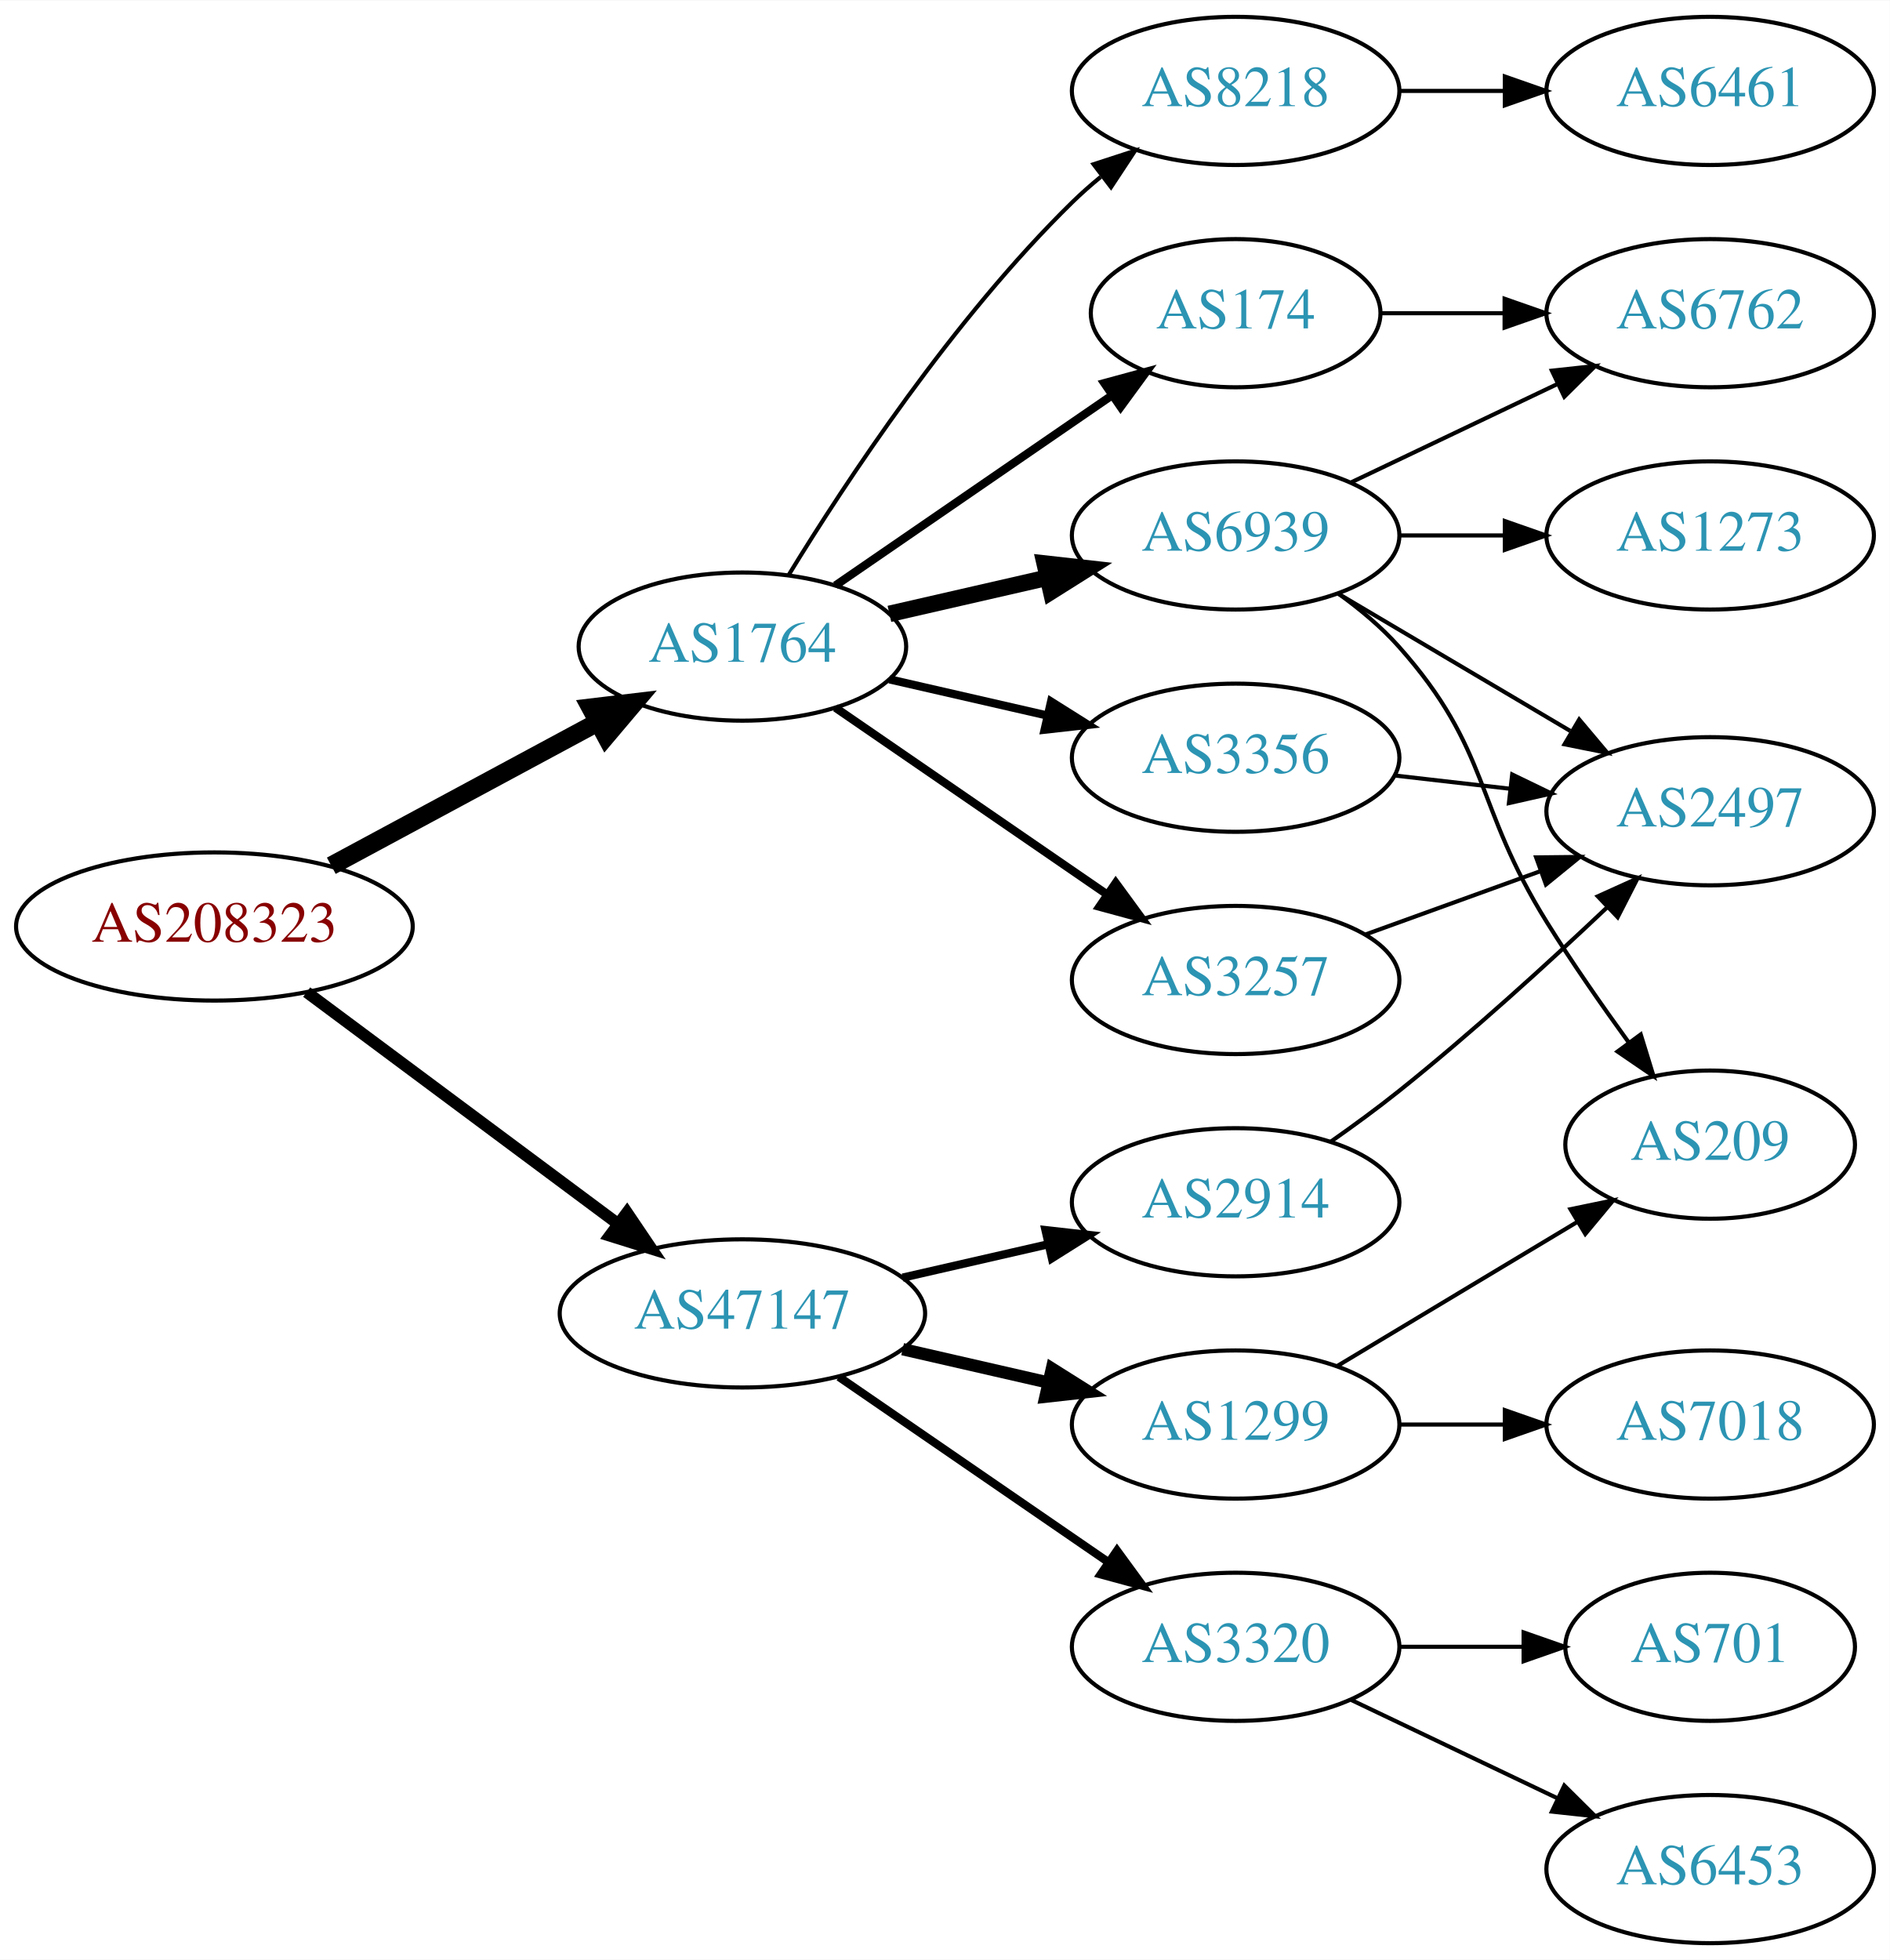
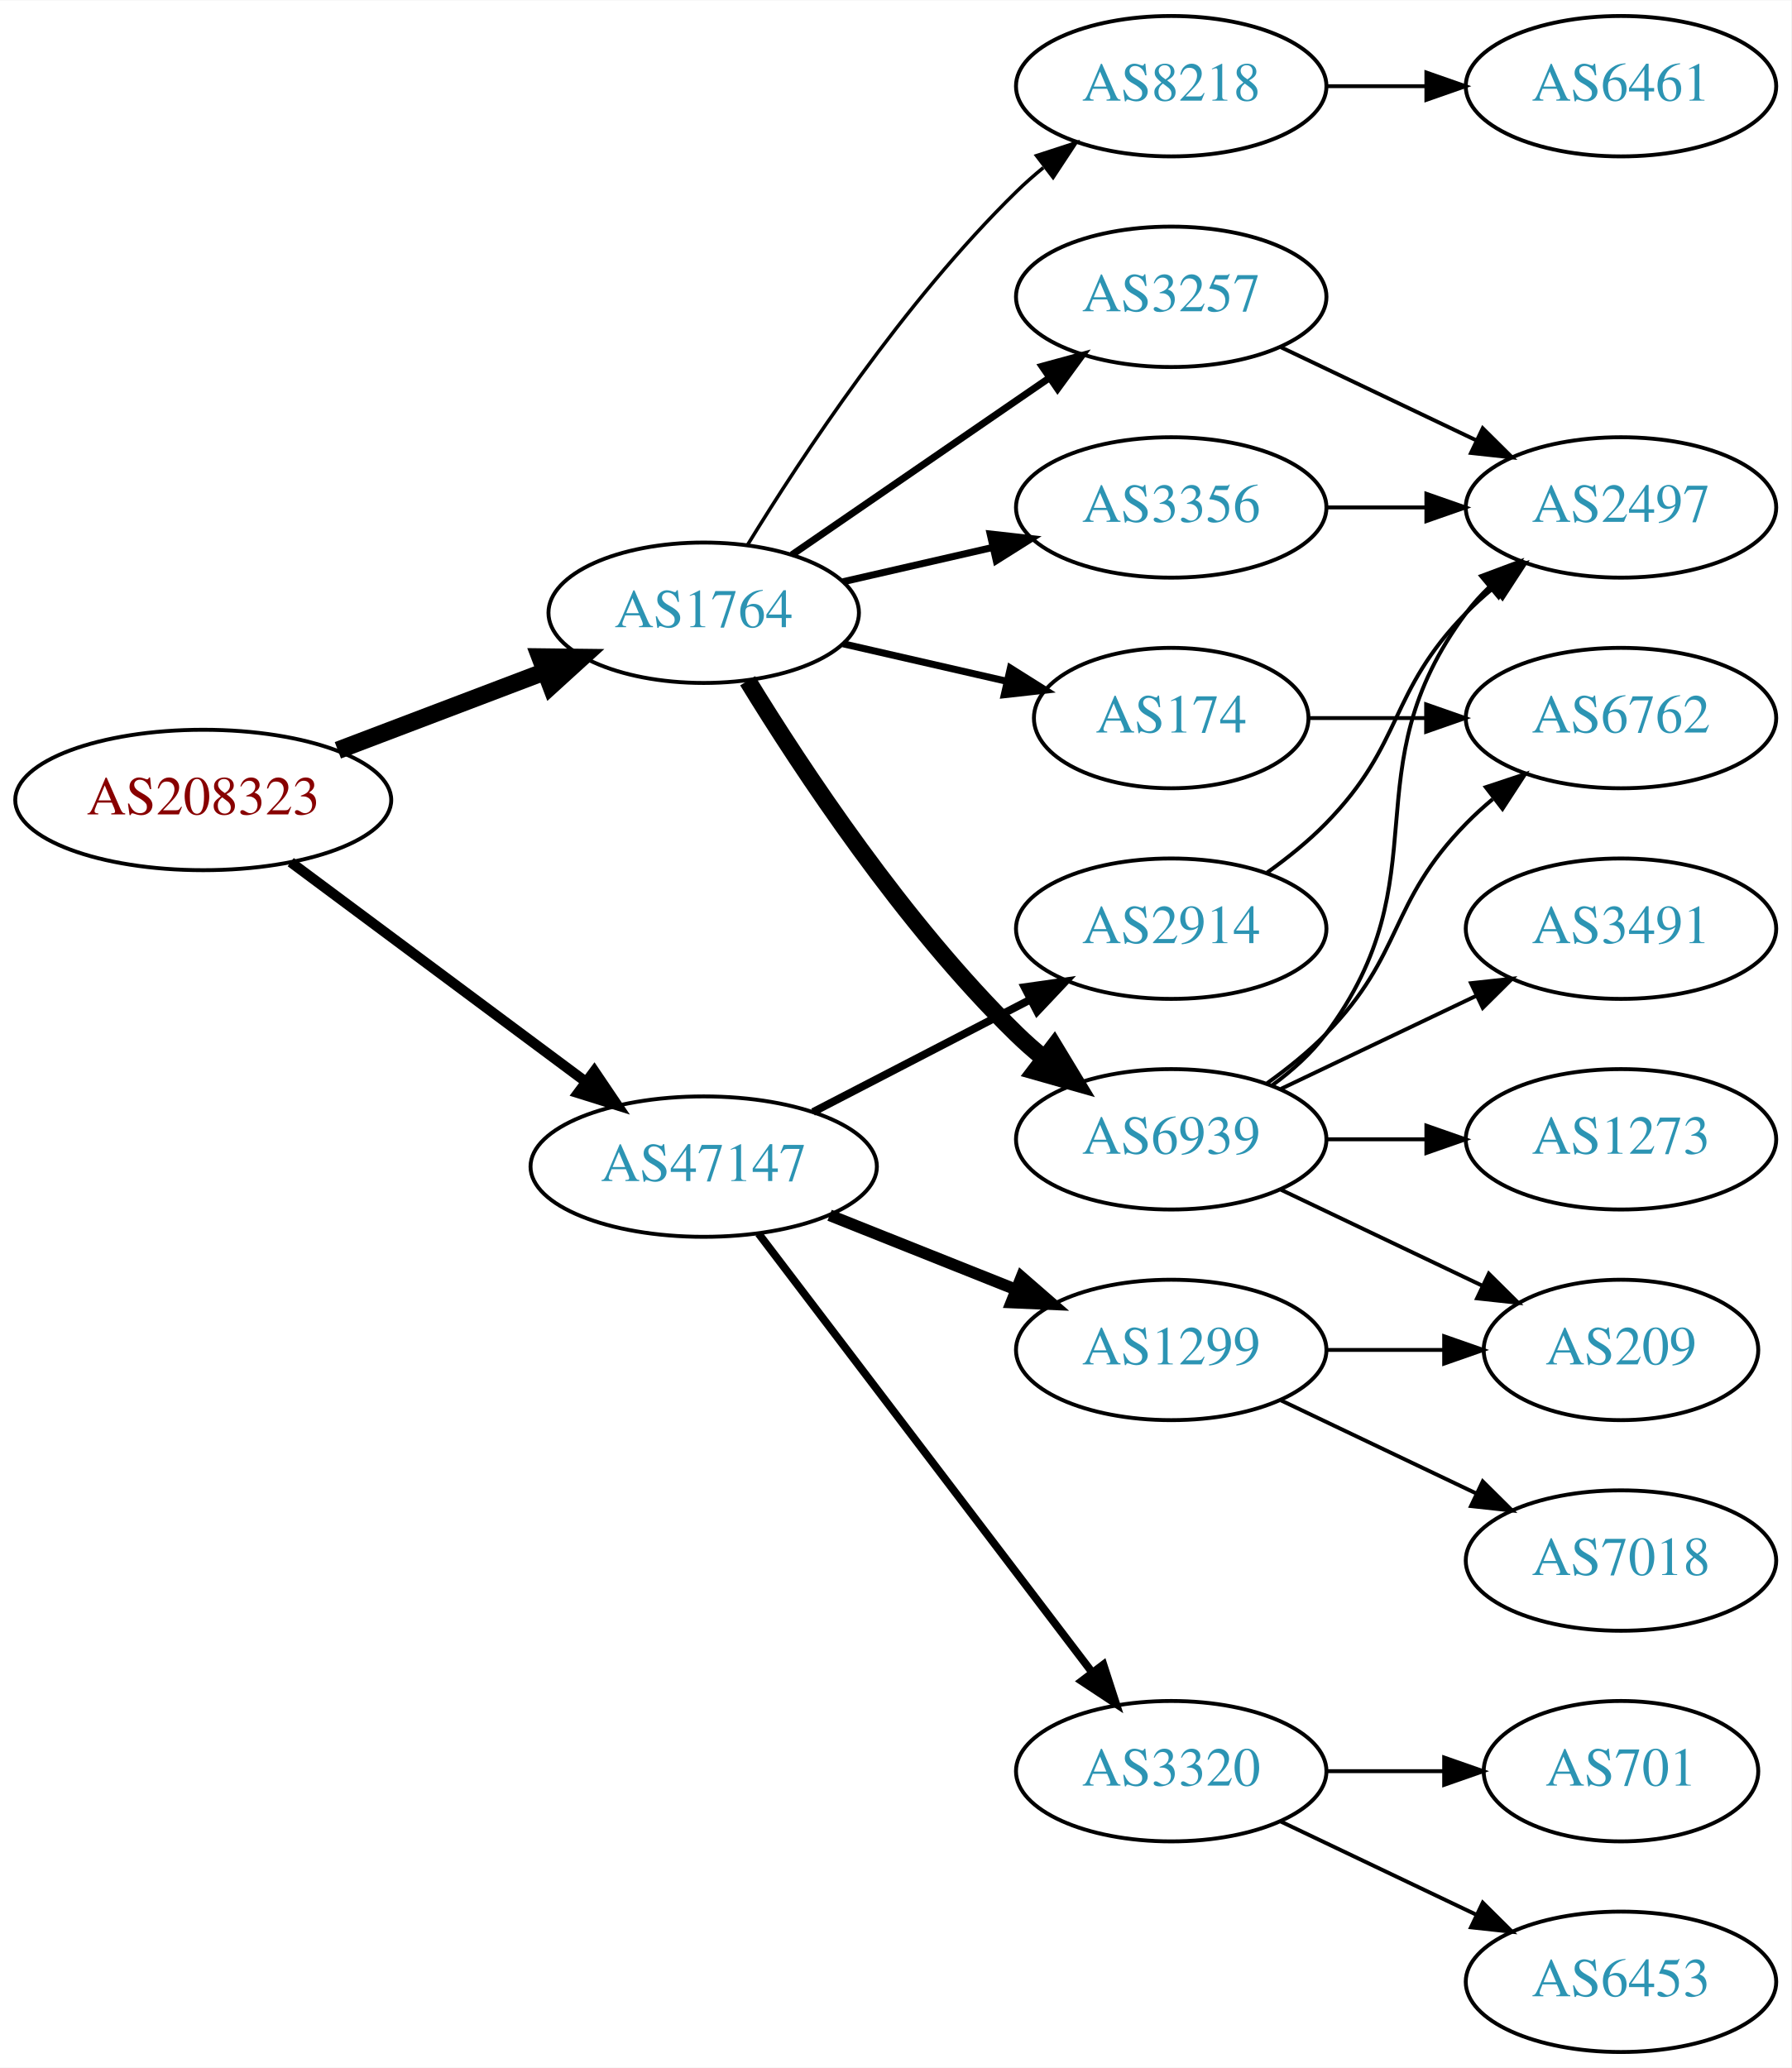
- <svg xmlns="http://www.w3.org/2000/svg" xmlns:xlink="http://www.w3.org/1999/xlink" width="459pt" height="476pt" viewBox="0.00 0.00 459.17 476.00">
-   <g id="graph0" class="graph" transform="scale(1 1) rotate(0) translate(4 472)">
-     <polygon fill="white" stroke="none" points="-4,4 -4,-472 455.17,-472 455.17,4 -4,4" />
+ <svg xmlns="http://www.w3.org/2000/svg" xmlns:xlink="http://www.w3.org/1999/xlink" width="459pt" height="530pt" viewBox="0.00 0.00 459.17 530.00">
+   <g id="graph0" class="graph" transform="scale(1 1) rotate(0) translate(4 526)">
+     <polygon fill="white" stroke="none" points="-4,4 -4,-526 455.17,-526 455.17,4 -4,4" />
    <g id="node1" class="node">
      <g id="a_node1">
        <a xlink:href="/asn/208323" xlink:title="AS208323 ~ ZVR: 1254016365 [AT]">
-           <ellipse fill="#ffffff" stroke="black" cx="48.096" cy="-247" rx="48.192" ry="18" />
-           <text text-anchor="middle" x="48.096" y="-243.3" font-family="Times,serif" font-size="14.00" fill="#880000">AS208323</text>
+           <ellipse fill="#ffffff" stroke="black" cx="48.096" cy="-321" rx="48.192" ry="18" />
+           <text text-anchor="middle" x="48.096" y="-317.3" font-family="Times,serif" font-size="14.00" fill="#880000">AS208323</text>
        </a>
      </g>
    </g>
    <g id="node2" class="node">
      <g id="a_node2">
        <a xlink:href="/asn/1764" xlink:title="AS1764 ~ NEXTLAYER-AS [AT]">
-           <ellipse fill="#ffffff" stroke="black" cx="176.388" cy="-315" rx="39.794" ry="18" />
-           <text text-anchor="middle" x="176.388" y="-311.3" font-family="Times,serif" font-size="14.00" fill="#2c94b3">AS1764</text>
+           <ellipse fill="#ffffff" stroke="black" cx="176.388" cy="-369" rx="39.794" ry="18" />
+           <text text-anchor="middle" x="176.388" y="-365.3" font-family="Times,serif" font-size="14.00" fill="#2c94b3">AS1764</text>
        </a>
      </g>
    </g>
    <g id="edge1" class="edge">
-       <path fill="none" stroke="black" stroke-width="4.5" d="M76.499,-261.755C95.498,-271.985 120.934,-285.68 141.251,-296.62" />
-       <polygon fill="black" stroke="black" stroke-width="4.5" points="139.512,-300.155 150.184,-301.429 143.246,-293.222 139.512,-300.155" />
+       <path fill="none" stroke="black" stroke-width="4.5" d="M82.608,-333.737C98.857,-339.913 118.492,-347.375 135.506,-353.842" />
+       <polygon fill="black" stroke="black" stroke-width="4.5" points="134.43,-357.645 145.176,-357.518 137.228,-350.284 134.43,-357.645" />
    </g>
    <g id="node3" class="node">
      <g id="a_node3">
        <a xlink:href="/asn/47147" xlink:title="AS47147 ~ ANEXIA Internetdienstleistungs GmbH [AT]">
-           <ellipse fill="#ffffff" stroke="black" cx="176.388" cy="-153" rx="44.393" ry="18" />
-           <text text-anchor="middle" x="176.388" y="-149.3" font-family="Times,serif" font-size="14.00" fill="#2c94b3">AS47147</text>
+           <ellipse fill="#ffffff" stroke="black" cx="176.388" cy="-227" rx="44.393" ry="18" />
+           <text text-anchor="middle" x="176.388" y="-223.3" font-family="Times,serif" font-size="14.00" fill="#2c94b3">AS47147</text>
        </a>
      </g>
    </g>
    <g id="edge2" class="edge">
-       <path fill="none" stroke="black" stroke-width="2.864" d="M70.519,-231.054C91.328,-215.566 123.078,-191.934 146.192,-174.731" />
-       <polygon fill="black" stroke="black" stroke-width="2.864" points="148.348,-177.489 154.28,-168.71 144.169,-171.873 148.348,-177.489" />
+       <path fill="none" stroke="black" stroke-width="2.625" d="M70.519,-305.054C91.328,-289.566 123.078,-265.934 146.192,-248.731" />
+       <polygon fill="black" stroke="black" stroke-width="2.625" points="148.348,-251.489 154.28,-242.71 144.169,-245.873 148.348,-251.489" />
    </g>
    <g id="node4" class="node">
      <g id="a_node4">
        <a xlink:href="/asn/6939" xlink:title="AS6939 ~ Hurricane Electric LLC [US]">
-           <ellipse fill="#ffffff" stroke="black" cx="296.23" cy="-342" rx="39.794" ry="18" />
-           <text text-anchor="middle" x="296.23" y="-338.3" font-family="Times,serif" font-size="14.00" fill="#2c94b3">AS6939</text>
+           <ellipse fill="#ffffff" stroke="black" cx="296.23" cy="-234" rx="39.794" ry="18" />
+           <text text-anchor="middle" x="296.23" y="-230.3" font-family="Times,serif" font-size="14.00" fill="#2c94b3">AS6939</text>
        </a>
      </g>
    </g>
    <g id="edge3" class="edge">
-       <path fill="none" stroke="black" stroke-width="4" d="M212.107,-322.955C224.107,-325.704 237.728,-328.825 250.42,-331.733" />
-       <polygon fill="black" stroke="black" stroke-width="4" points="249.823,-335.187 260.352,-334.009 251.386,-328.364 249.823,-335.187" />
+       <path fill="none" stroke="black" stroke-width="4.5" d="M187.653,-351.56C201.462,-329.009 227.651,-289.278 256.584,-261 258.724,-258.908 261.041,-256.863 263.441,-254.894" />
+       <polygon fill="black" stroke="black" stroke-width="4.5" points="266.217,-257.73 271.782,-248.536 261.442,-251.467 266.217,-257.73" />
    </g>
    <g id="node5" class="node">
      <g id="a_node5">
-         <a xlink:href="/asn/174" xlink:title="AS174 ~ Cogent Communications [US]">
-           <ellipse fill="#ffffff" stroke="black" cx="296.23" cy="-396" rx="35.194" ry="18" />
-           <text text-anchor="middle" x="296.23" y="-392.3" font-family="Times,serif" font-size="14.00" fill="#2c94b3">AS174</text>
+         <a xlink:href="/asn/3356" xlink:title="AS3356 ~ Level 3 Parent, LLC [US]">
+           <ellipse fill="#ffffff" stroke="black" cx="296.23" cy="-396" rx="39.794" ry="18" />
+           <text text-anchor="middle" x="296.23" y="-392.3" font-family="Times,serif" font-size="14.00" fill="#2c94b3">AS3356</text>
        </a>
      </g>
    </g>
    <g id="edge4" class="edge">
-       <path fill="none" stroke="black" stroke-width="2" d="M199.002,-329.857C217.839,-342.805 245.319,-361.693 266.095,-375.973" />
-       <polygon fill="black" stroke="black" stroke-width="2" points="264.32,-379.001 274.543,-381.781 268.285,-373.232 264.32,-379.001" />
+       <path fill="none" stroke="black" stroke-width="1.8" d="M212.107,-376.955C224.107,-379.704 237.728,-382.825 250.42,-385.733" />
+       <polygon fill="black" stroke="black" stroke-width="1.8" points="249.823,-389.187 260.352,-388.009 251.386,-382.364 249.823,-389.187" />
    </g>
    <g id="node6" class="node">
      <g id="a_node6">
-         <a xlink:href="/asn/8218" xlink:title="AS8218 ~ legacy Neotelecoms [FR]">
+         <a xlink:href="/asn/3257" xlink:title="AS3257 ~ GTT [DE]">
          <ellipse fill="#ffffff" stroke="black" cx="296.23" cy="-450" rx="39.794" ry="18" />
-           <text text-anchor="middle" x="296.23" y="-446.3" font-family="Times,serif" font-size="14.00" fill="#2c94b3">AS8218</text>
+           <text text-anchor="middle" x="296.23" y="-446.3" font-family="Times,serif" font-size="14.00" fill="#2c94b3">AS3257</text>
        </a>
      </g>
    </g>
    <g id="edge5" class="edge">
-       <path fill="none" stroke="black" d="M187.653,-332.44C201.462,-354.991 227.651,-394.722 256.584,-423 258.724,-425.092 261.041,-427.137 263.441,-429.106" />
-       <polygon fill="black" stroke="black" points="261.708,-432.185 271.782,-435.464 265.951,-426.618 261.708,-432.185" />
+       <path fill="none" stroke="black" stroke-width="1.8" d="M199.002,-383.857C217.49,-396.565 244.304,-414.995 264.934,-429.175" />
+       <polygon fill="black" stroke="black" stroke-width="1.8" points="263.13,-432.183 273.354,-434.963 267.096,-426.414 263.13,-432.183" />
    </g>
    <g id="node7" class="node">
      <g id="a_node7">
-         <a xlink:href="/asn/3257" xlink:title="AS3257 ~ GTT [DE]">
-           <ellipse fill="#ffffff" stroke="black" cx="296.23" cy="-234" rx="39.794" ry="18" />
-           <text text-anchor="middle" x="296.23" y="-230.3" font-family="Times,serif" font-size="14.00" fill="#2c94b3">AS3257</text>
+         <a xlink:href="/asn/174" xlink:title="AS174 ~ Cogent Communications [US]">
+           <ellipse fill="#ffffff" stroke="black" cx="296.23" cy="-342" rx="35.194" ry="18" />
+           <text text-anchor="middle" x="296.23" y="-338.3" font-family="Times,serif" font-size="14.00" fill="#2c94b3">AS174</text>
        </a>
      </g>
    </g>
    <g id="edge6" class="edge">
-       <path fill="none" stroke="black" stroke-width="2" d="M199.002,-300.143C217.49,-287.435 244.304,-269.005 264.934,-254.825" />
-       <polygon fill="black" stroke="black" stroke-width="2" points="267.096,-257.586 273.354,-249.037 263.13,-251.817 267.096,-257.586" />
+       <path fill="none" stroke="black" stroke-width="1.8" d="M212.107,-361.045C225.199,-358.045 240.222,-354.604 253.862,-351.478" />
+       <polygon fill="black" stroke="black" stroke-width="1.8" points="255.004,-354.807 263.97,-349.162 253.44,-347.984 255.004,-354.807" />
    </g>
    <g id="node8" class="node">
      <g id="a_node8">
-         <a xlink:href="/asn/3356" xlink:title="AS3356 ~ Level 3 Parent, LLC [US]">
-           <ellipse fill="#ffffff" stroke="black" cx="296.23" cy="-288" rx="39.794" ry="18" />
-           <text text-anchor="middle" x="296.23" y="-284.3" font-family="Times,serif" font-size="14.00" fill="#2c94b3">AS3356</text>
+         <a xlink:href="/asn/8218" xlink:title="AS8218 ~ legacy Neotelecoms [FR]">
+           <ellipse fill="#ffffff" stroke="black" cx="296.23" cy="-504" rx="39.794" ry="18" />
+           <text text-anchor="middle" x="296.23" y="-500.3" font-family="Times,serif" font-size="14.00" fill="#2c94b3">AS8218</text>
        </a>
      </g>
    </g>
    <g id="edge7" class="edge">
-       <path fill="none" stroke="black" stroke-width="2" d="M212.107,-307.045C224.107,-304.296 237.728,-301.175 250.42,-298.267" />
-       <polygon fill="black" stroke="black" stroke-width="2" points="251.386,-301.636 260.352,-295.991 249.823,-294.813 251.386,-301.636" />
-     </g>
-     <g id="node14" class="node">
-       <g id="a_node14">
-         <a xlink:href="/asn/1299" xlink:title="AS1299 ~ Telia Carrier [EU]">
-           <ellipse fill="#ffffff" stroke="black" cx="296.23" cy="-126" rx="39.794" ry="18" />
-           <text text-anchor="middle" x="296.23" y="-122.3" font-family="Times,serif" font-size="14.00" fill="#2c94b3">AS1299</text>
-         </a>
-       </g>
-     </g>
-     <g id="edge16" class="edge">
-       <path fill="none" stroke="black" stroke-width="3" d="M215.322,-144.308C226.563,-141.733 238.976,-138.889 250.599,-136.226" />
-       <polygon fill="black" stroke="black" stroke-width="3" points="251.595,-139.588 260.56,-133.943 250.031,-132.765 251.595,-139.588" />
+       <path fill="none" stroke="black" stroke-width="0.9" d="M187.653,-386.44C201.462,-408.991 227.651,-448.722 256.584,-477 258.724,-479.092 261.041,-481.137 263.441,-483.106" />
+       <polygon fill="black" stroke="black" stroke-width="0.9" points="261.708,-486.185 271.782,-489.464 265.951,-480.618 261.708,-486.185" />
    </g>
    <g id="node15" class="node">
      <g id="a_node15">
+         <a xlink:href="/asn/1299" xlink:title="AS1299 ~ Telia Carrier [EU]">
+           <ellipse fill="#ffffff" stroke="black" cx="296.23" cy="-180" rx="39.794" ry="18" />
+           <text text-anchor="middle" x="296.23" y="-176.3" font-family="Times,serif" font-size="14.00" fill="#2c94b3">AS1299</text>
+         </a>
+       </g>
+     </g>
+     <g id="edge17" class="edge">
+       <path fill="none" stroke="black" stroke-width="3" d="M208.658,-214.528C223.339,-208.673 240.983,-201.636 256.501,-195.447" />
+       <polygon fill="black" stroke="black" stroke-width="3" points="257.851,-198.677 265.842,-191.721 255.257,-192.175 257.851,-198.677" />
+     </g>
+     <g id="node16" class="node">
+       <g id="a_node16">
        <a xlink:href="/asn/3320" xlink:title="AS3320 ~ DTAG [DE]">
          <ellipse fill="#ffffff" stroke="black" cx="296.23" cy="-72" rx="39.794" ry="18" />
          <text text-anchor="middle" x="296.23" y="-68.3" font-family="Times,serif" font-size="14.00" fill="#2c94b3">AS3320</text>
        </a>
      </g>
    </g>
-     <g id="edge17" class="edge">
-       <path fill="none" stroke="black" stroke-width="2" d="M199.83,-137.574C218.412,-124.802 244.972,-106.545 265.352,-92.537" />
-       <polygon fill="black" stroke="black" stroke-width="2" points="267.408,-95.371 273.666,-86.822 263.443,-89.602 267.408,-95.371" />
-     </g>
-     <g id="node16" class="node">
-       <g id="a_node16">
+     <g id="edge18" class="edge">
+       <path fill="none" stroke="black" stroke-width="2" d="M190.449,-209.82C211.154,-182.586 251.632,-129.346 275.766,-97.601" />
+       <polygon fill="black" stroke="black" stroke-width="2" points="278.844,-99.336 282.11,-89.257 273.272,-95.099 278.844,-99.336" />
+     </g>
+     <g id="node17" class="node">
+       <g id="a_node17">
        <a xlink:href="/asn/2914" xlink:title="AS2914 ~ NTT America, Inc. [US]">
-           <ellipse fill="#ffffff" stroke="black" cx="296.23" cy="-180" rx="39.794" ry="18" />
-           <text text-anchor="middle" x="296.23" y="-176.3" font-family="Times,serif" font-size="14.00" fill="#2c94b3">AS2914</text>
-         </a>
-       </g>
-     </g>
-     <g id="edge18" class="edge">
-       <path fill="none" stroke="black" stroke-width="2" d="M215.322,-161.692C226.563,-164.267 238.976,-167.111 250.599,-169.774" />
-       <polygon fill="black" stroke="black" stroke-width="2" points="250.031,-173.235 260.56,-172.057 251.595,-166.412 250.031,-173.235" />
+           <ellipse fill="#ffffff" stroke="black" cx="296.23" cy="-288" rx="39.794" ry="18" />
+           <text text-anchor="middle" x="296.23" y="-284.3" font-family="Times,serif" font-size="14.00" fill="#2c94b3">AS2914</text>
+         </a>
+       </g>
+     </g>
+     <g id="edge19" class="edge">
+       <path fill="none" stroke="black" stroke-width="2" d="M204.423,-240.995C220.972,-249.561 242.324,-260.614 260.165,-269.849" />
+       <polygon fill="black" stroke="black" stroke-width="2" points="258.641,-273.001 269.131,-274.49 261.859,-266.785 258.641,-273.001" />
    </g>
    <g id="node9" class="node">
      <g id="a_node9">
-         <a xlink:href="/asn/6762" xlink:title="AS6762 ~ TELECOM ITALIA SPARKLE S.p.A. [IT]">
-           <ellipse fill="#ffffff" stroke="black" cx="411.523" cy="-396" rx="39.794" ry="18" />
-           <text text-anchor="middle" x="411.523" y="-392.3" font-family="Times,serif" font-size="14.00" fill="#2c94b3">AS6762</text>
+         <a xlink:href="/asn/3491" xlink:title="AS3491 ~ PCCW Global, Inc. [US]">
+           <ellipse fill="#ffffff" stroke="black" cx="411.523" cy="-288" rx="39.794" ry="18" />
+           <text text-anchor="middle" x="411.523" y="-284.3" font-family="Times,serif" font-size="14.00" fill="#2c94b3">AS3491</text>
        </a>
      </g>
    </g>
    <g id="edge8" class="edge">
-       <path fill="none" stroke="black" d="M324.367,-354.934C339.361,-362.081 358.182,-371.052 374.405,-378.785" />
-       <polygon fill="black" stroke="black" points="373.075,-382.028 383.608,-383.171 376.087,-375.709 373.075,-382.028" />
+       <path fill="none" stroke="black" d="M324.367,-246.934C339.361,-254.081 358.182,-263.052 374.405,-270.785" />
+       <polygon fill="black" stroke="black" points="373.075,-274.028 383.608,-275.171 376.087,-267.709 373.075,-274.028" />
    </g>
    <g id="node10" class="node">
      <g id="a_node10">
        <a xlink:href="/asn/2497" xlink:title="AS2497 ~ Internet Initiative Japan Inc. [JP]">
-           <ellipse fill="#ffffff" stroke="black" cx="411.523" cy="-275" rx="39.794" ry="18" />
-           <text text-anchor="middle" x="411.523" y="-271.3" font-family="Times,serif" font-size="14.00" fill="#2c94b3">AS2497</text>
+           <ellipse fill="#ffffff" stroke="black" cx="411.523" cy="-396" rx="39.794" ry="18" />
+           <text text-anchor="middle" x="411.523" y="-392.3" font-family="Times,serif" font-size="14.00" fill="#2c94b3">AS2497</text>
        </a>
      </g>
    </g>
    <g id="edge9" class="edge">
-       <path fill="none" stroke="black" d="M321.257,-327.791C337.629,-318.109 359.516,-305.165 377.52,-294.518" />
-       <polygon fill="black" stroke="black" points="379.705,-297.292 386.531,-289.188 376.142,-291.266 379.705,-297.292" />
+       <path fill="none" stroke="black" d="M322.161,-247.882C327.237,-251.611 332.155,-256.016 335.877,-261 366.148,-301.542 341.605,-328.458 371.877,-369 373.621,-371.336 375.628,-373.545 377.792,-375.617" />
+       <polygon fill="black" stroke="black" points="375.67,-378.405 385.592,-382.118 380.151,-373.027 375.67,-378.405" />
    </g>
    <g id="node11" class="node">
      <g id="a_node11">
-         <a xlink:href="/asn/209" xlink:title="AS209 ~ CenturyLink Communications, LLC [US]">
-           <ellipse fill="#ffffff" stroke="black" cx="411.523" cy="-194" rx="35.194" ry="18" />
-           <text text-anchor="middle" x="411.523" y="-190.3" font-family="Times,serif" font-size="14.00" fill="#2c94b3">AS209</text>
+         <a xlink:href="/asn/6762" xlink:title="AS6762 ~ TELECOM ITALIA SPARKLE S.p.A. [IT]">
+           <ellipse fill="#ffffff" stroke="black" cx="411.523" cy="-342" rx="39.794" ry="18" />
+           <text text-anchor="middle" x="411.523" y="-338.3" font-family="Times,serif" font-size="14.00" fill="#2c94b3">AS6762</text>
        </a>
      </g>
    </g>
    <g id="edge10" class="edge">
-       <path fill="none" stroke="black" d="M321.146,-327.91C326.388,-324.14 331.633,-319.77 335.877,-315 358.344,-289.743 354.003,-276.692 371.877,-248 377.974,-238.212 385.207,-227.828 391.757,-218.809" />
-       <polygon fill="black" stroke="black" points="394.658,-220.771 397.769,-210.643 389.021,-216.621 394.658,-220.771" />
+       <path fill="none" stroke="black" d="M320.824,-248.389C326.08,-252.148 331.412,-256.437 335.877,-261 356.049,-281.617 351.704,-294.383 371.877,-315 373.969,-317.139 376.253,-319.218 378.63,-321.21" />
+       <polygon fill="black" stroke="black" points="376.873,-324.275 386.929,-327.611 381.148,-318.732 376.873,-324.275" />
    </g>
    <g id="node12" class="node">
      <g id="a_node12">
-         <a xlink:href="/asn/1273" xlink:title="AS1273 ~ Vodafone Group PLC [EU]">
-           <ellipse fill="#ffffff" stroke="black" cx="411.523" cy="-342" rx="39.794" ry="18" />
-           <text text-anchor="middle" x="411.523" y="-338.3" font-family="Times,serif" font-size="14.00" fill="#2c94b3">AS1273</text>
+         <a xlink:href="/asn/209" xlink:title="AS209 ~ CenturyLink Communications, LLC [US]">
+           <ellipse fill="#ffffff" stroke="black" cx="411.523" cy="-180" rx="35.194" ry="18" />
+           <text text-anchor="middle" x="411.523" y="-176.3" font-family="Times,serif" font-size="14.00" fill="#2c94b3">AS209</text>
        </a>
      </g>
    </g>
    <g id="edge11" class="edge">
-       <path fill="none" stroke="black" d="M335.902,-342C344.105,-342 352.869,-342 361.401,-342" />
-       <polygon fill="black" stroke="black" points="361.641,-345.5 371.641,-342 361.641,-338.5 361.641,-345.5" />
-     </g>
-     <g id="edge12" class="edge">
-       <path fill="none" stroke="black" d="M331.529,-396C340.906,-396 351.257,-396 361.291,-396" />
-       <polygon fill="black" stroke="black" points="361.58,-399.5 371.58,-396 361.58,-392.5 361.58,-399.5" />
+       <path fill="none" stroke="black" d="M324.367,-221.066C339.798,-213.71 359.284,-204.423 375.819,-196.541" />
+       <polygon fill="black" stroke="black" points="377.64,-199.551 385.161,-192.089 374.628,-193.232 377.64,-199.551" />
    </g>
    <g id="node13" class="node">
      <g id="a_node13">
+         <a xlink:href="/asn/1273" xlink:title="AS1273 ~ Vodafone Group PLC [EU]">
+           <ellipse fill="#ffffff" stroke="black" cx="411.523" cy="-234" rx="39.794" ry="18" />
+           <text text-anchor="middle" x="411.523" y="-230.3" font-family="Times,serif" font-size="14.00" fill="#2c94b3">AS1273</text>
+         </a>
+       </g>
+     </g>
+     <g id="edge12" class="edge">
+       <path fill="none" stroke="black" d="M335.902,-234C344.105,-234 352.869,-234 361.401,-234" />
+       <polygon fill="black" stroke="black" points="361.641,-237.5 371.641,-234 361.641,-230.5 361.641,-237.5" />
+     </g>
+     <g id="edge13" class="edge">
+       <path fill="none" stroke="black" d="M335.902,-396C344.105,-396 352.869,-396 361.401,-396" />
+       <polygon fill="black" stroke="black" points="361.641,-399.5 371.641,-396 361.641,-392.5 361.641,-399.5" />
+     </g>
+     <g id="edge14" class="edge">
+       <path fill="none" stroke="black" d="M324.367,-437.066C339.361,-429.919 358.182,-420.948 374.405,-413.215" />
+       <polygon fill="black" stroke="black" points="376.087,-416.291 383.608,-408.829 373.075,-409.972 376.087,-416.291" />
+     </g>
+     <g id="edge15" class="edge">
+       <path fill="none" stroke="black" d="M331.529,-342C340.906,-342 351.257,-342 361.291,-342" />
+       <polygon fill="black" stroke="black" points="361.58,-345.5 371.58,-342 361.58,-338.5 361.58,-345.5" />
+     </g>
+     <g id="node14" class="node">
+       <g id="a_node14">
        <a xlink:href="/asn/6461" xlink:title="AS6461 ~ Zayo Bandwidth [US]">
-           <ellipse fill="#ffffff" stroke="black" cx="411.523" cy="-450" rx="39.794" ry="18" />
-           <text text-anchor="middle" x="411.523" y="-446.3" font-family="Times,serif" font-size="14.00" fill="#2c94b3">AS6461</text>
-         </a>
-       </g>
-     </g>
-     <g id="edge13" class="edge">
-       <path fill="none" stroke="black" d="M335.902,-450C344.105,-450 352.869,-450 361.401,-450" />
-       <polygon fill="black" stroke="black" points="361.641,-453.5 371.641,-450 361.641,-446.5 361.641,-453.5" />
-     </g>
-     <g id="edge14" class="edge">
-       <path fill="none" stroke="black" d="M327.889,-245.095C340.861,-249.79 356.155,-255.324 370.035,-260.348" />
-       <polygon fill="black" stroke="black" points="369.246,-263.784 379.84,-263.896 371.628,-257.202 369.246,-263.784" />
-     </g>
-     <g id="edge15" class="edge">
-       <path fill="none" stroke="black" d="M334.955,-283.671C343.937,-282.641 353.635,-281.528 362.993,-280.454" />
-       <polygon fill="black" stroke="black" points="363.427,-283.927 372.963,-279.31 362.629,-276.973 363.427,-283.927" />
-     </g>
-     <g id="edge19" class="edge">
-       <path fill="none" stroke="black" d="M320.98,-140.255C337.931,-150.429 360.897,-164.214 379.326,-175.275" />
-       <polygon fill="black" stroke="black" points="377.587,-178.313 387.962,-180.459 381.189,-172.311 377.587,-178.313" />
-     </g>
-     <g id="node17" class="node">
-       <g id="a_node17">
+           <ellipse fill="#ffffff" stroke="black" cx="411.523" cy="-504" rx="39.794" ry="18" />
+           <text text-anchor="middle" x="411.523" y="-500.3" font-family="Times,serif" font-size="14.00" fill="#2c94b3">AS6461</text>
+         </a>
+       </g>
+     </g>
+     <g id="edge16" class="edge">
+       <path fill="none" stroke="black" d="M335.902,-504C344.105,-504 352.869,-504 361.401,-504" />
+       <polygon fill="black" stroke="black" points="361.641,-507.5 371.641,-504 361.641,-500.5 361.641,-507.5" />
+     </g>
+     <g id="edge21" class="edge">
+       <path fill="none" stroke="black" d="M335.902,-180C345.608,-180 356.098,-180 366.061,-180" />
+       <polygon fill="black" stroke="black" points="366.198,-183.5 376.198,-180 366.198,-176.5 366.198,-183.5" />
+     </g>
+     <g id="node18" class="node">
+       <g id="a_node18">
        <a xlink:href="/asn/7018" xlink:title="AS7018 ~ AT&amp;T Services, Inc. [US]">
          <ellipse fill="#ffffff" stroke="black" cx="411.523" cy="-126" rx="39.794" ry="18" />
          <text text-anchor="middle" x="411.523" y="-122.3" font-family="Times,serif" font-size="14.00" fill="#2c94b3">AS7018</text>
        </a>
      </g>
    </g>
    <g id="edge20" class="edge">
-       <path fill="none" stroke="black" d="M335.902,-126C344.105,-126 352.869,-126 361.401,-126" />
-       <polygon fill="black" stroke="black" points="361.641,-129.5 371.641,-126 361.641,-122.5 361.641,-129.5" />
-     </g>
-     <g id="node18" class="node">
-       <g id="a_node18">
+       <path fill="none" stroke="black" d="M324.367,-167.066C339.361,-159.919 358.182,-150.948 374.405,-143.215" />
+       <polygon fill="black" stroke="black" points="376.087,-146.291 383.608,-138.829 373.075,-139.972 376.087,-146.291" />
+     </g>
+     <g id="node19" class="node">
+       <g id="a_node19">
        <a xlink:href="/asn/6453" xlink:title="AS6453 ~ TATA COMMUNICATIONS (AMERICA) INC [US]">
          <ellipse fill="#ffffff" stroke="black" cx="411.523" cy="-18" rx="39.794" ry="18" />
          <text text-anchor="middle" x="411.523" y="-14.3" font-family="Times,serif" font-size="14.00" fill="#2c94b3">AS6453</text>
        </a>
      </g>
    </g>
-     <g id="edge21" class="edge">
+     <g id="edge22" class="edge">
      <path fill="none" stroke="black" d="M324.367,-59.066C339.361,-51.919 358.182,-42.948 374.405,-35.215" />
      <polygon fill="black" stroke="black" points="376.087,-38.291 383.608,-30.829 373.075,-31.972 376.087,-38.291" />
    </g>
-     <g id="node19" class="node">
-       <g id="a_node19">
+     <g id="node20" class="node">
+       <g id="a_node20">
        <a xlink:href="/asn/701" xlink:title="AS701 ~ UUNET [US]">
          <ellipse fill="#ffffff" stroke="black" cx="411.523" cy="-72" rx="35.194" ry="18" />
          <text text-anchor="middle" x="411.523" y="-68.3" font-family="Times,serif" font-size="14.00" fill="#2c94b3">AS701</text>
        </a>
      </g>
    </g>
-     <g id="edge22" class="edge">
+     <g id="edge23" class="edge">
      <path fill="none" stroke="black" d="M335.902,-72C345.608,-72 356.098,-72 366.061,-72" />
      <polygon fill="black" stroke="black" points="366.198,-75.5 376.198,-72 366.198,-68.5 366.198,-75.5" />
    </g>
-     <g id="edge23" class="edge">
-       <path fill="none" stroke="black" d="M319.256,-194.656C324.785,-198.533 330.634,-202.81 335.877,-207 353.439,-221.038 372.139,-238.077 386.429,-251.587" />
-       <polygon fill="black" stroke="black" points="384.226,-254.322 393.879,-258.688 389.056,-249.255 384.226,-254.322" />
+     <g id="edge24" class="edge">
+       <path fill="none" stroke="black" d="M320.824,-302.389C326.08,-306.148 331.412,-310.437 335.877,-315 356.049,-335.617 351.704,-348.383 371.877,-369 373.969,-371.139 376.253,-373.218 378.63,-375.21" />
+       <polygon fill="black" stroke="black" points="376.873,-378.275 386.929,-381.611 381.148,-372.732 376.873,-378.275" />
    </g>
  </g>
</svg>
